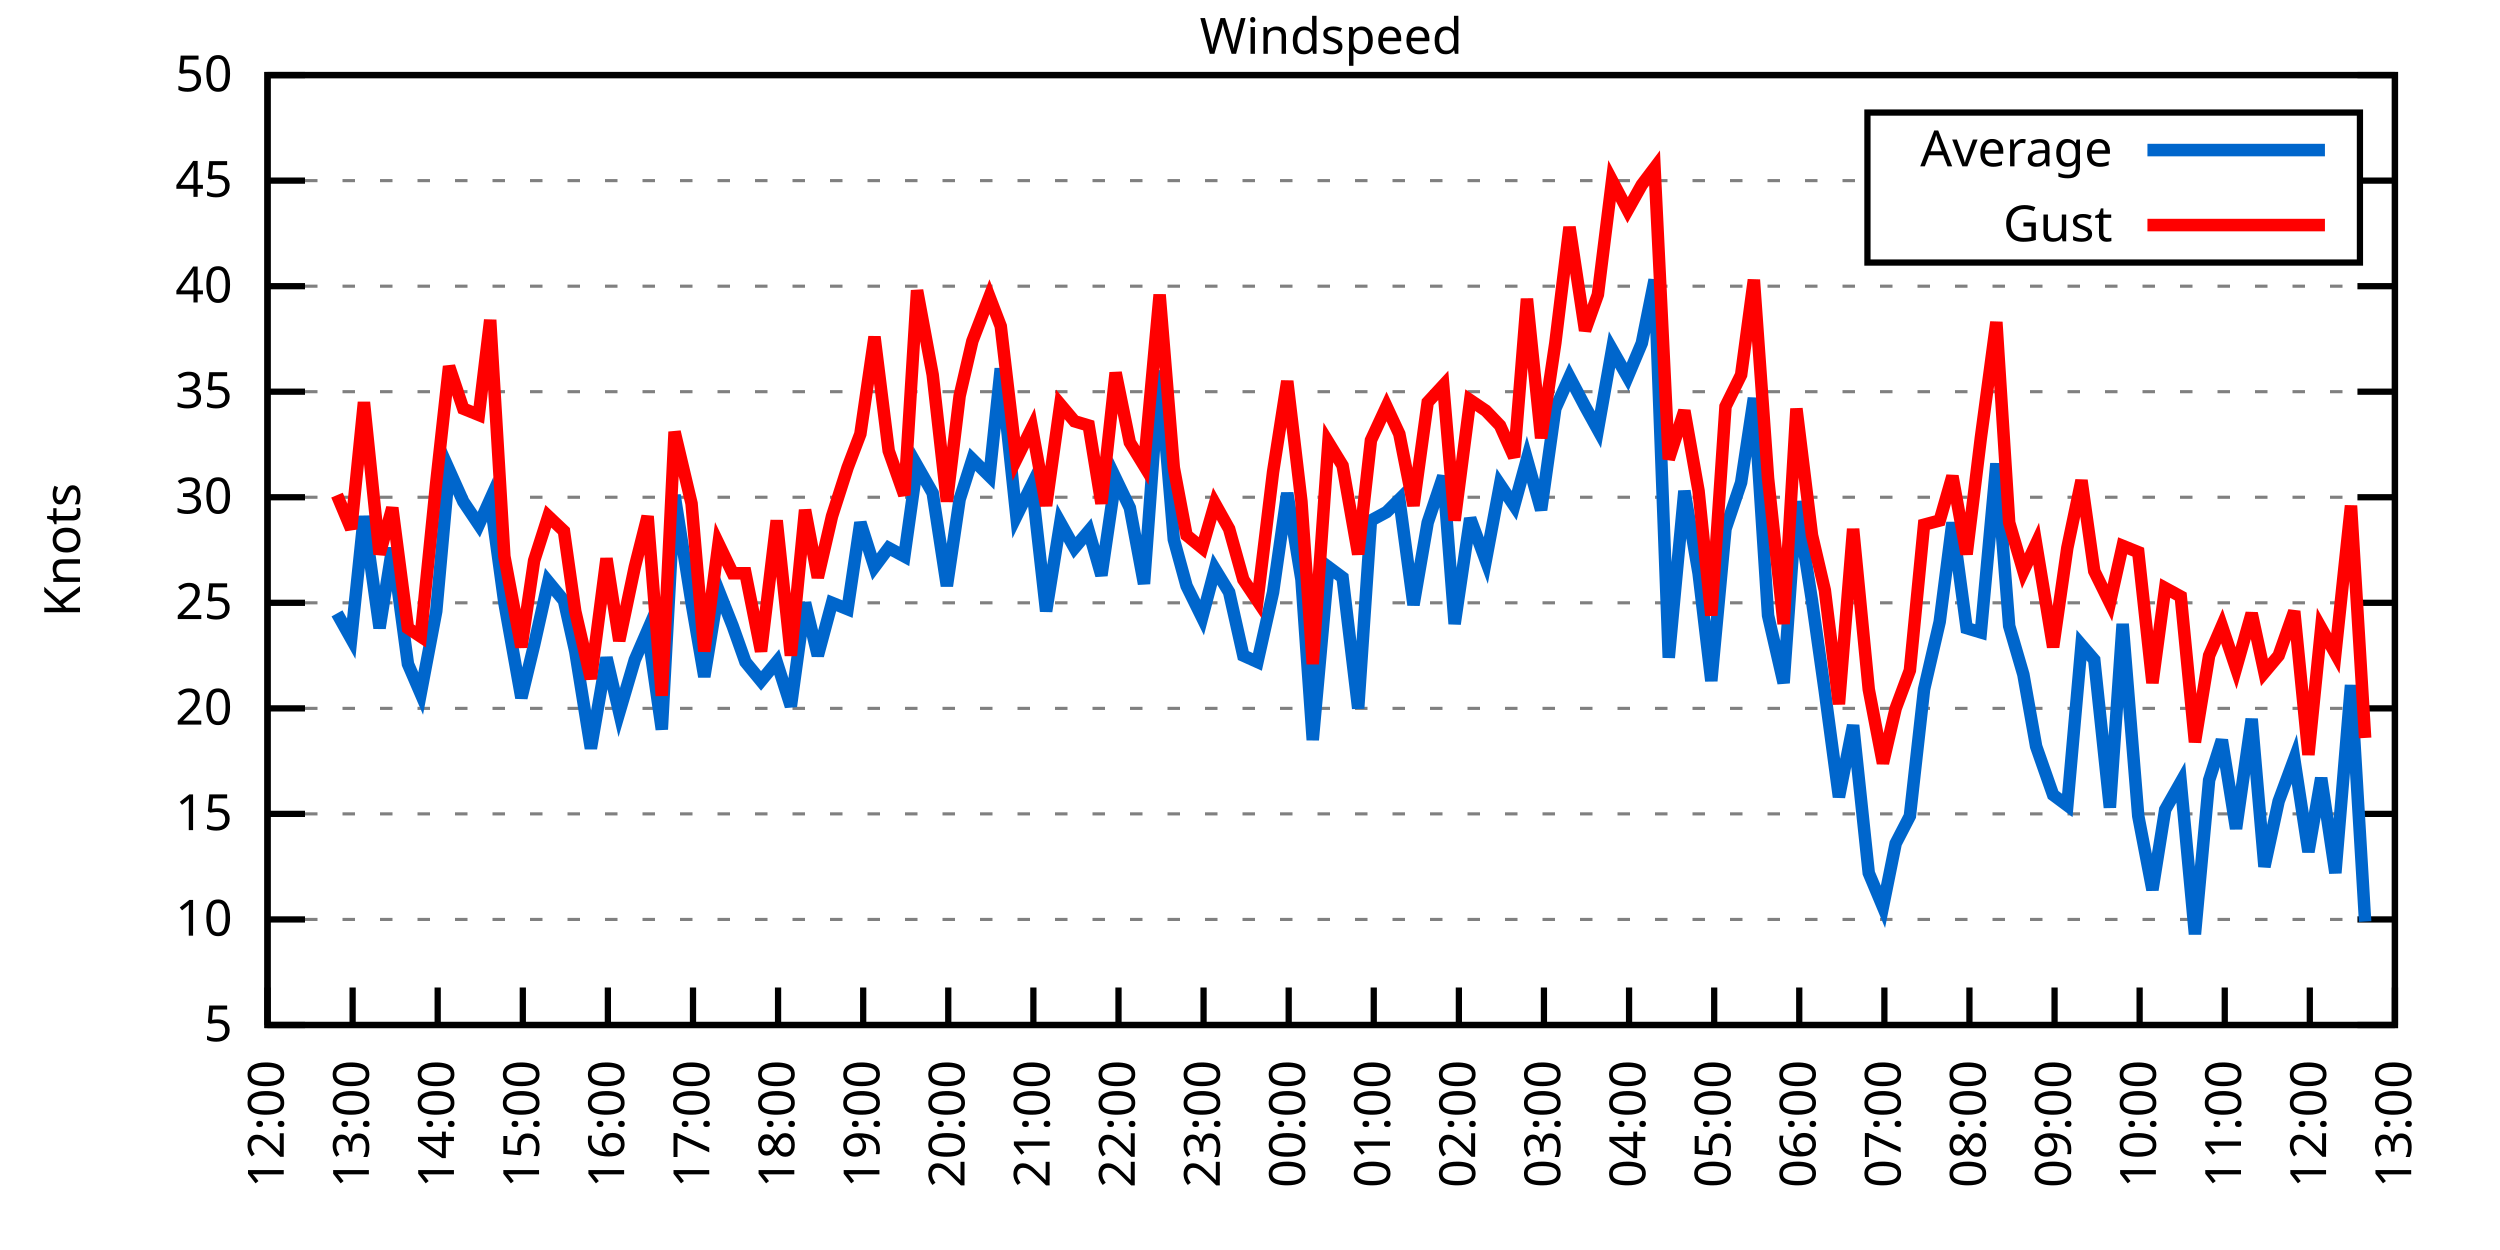
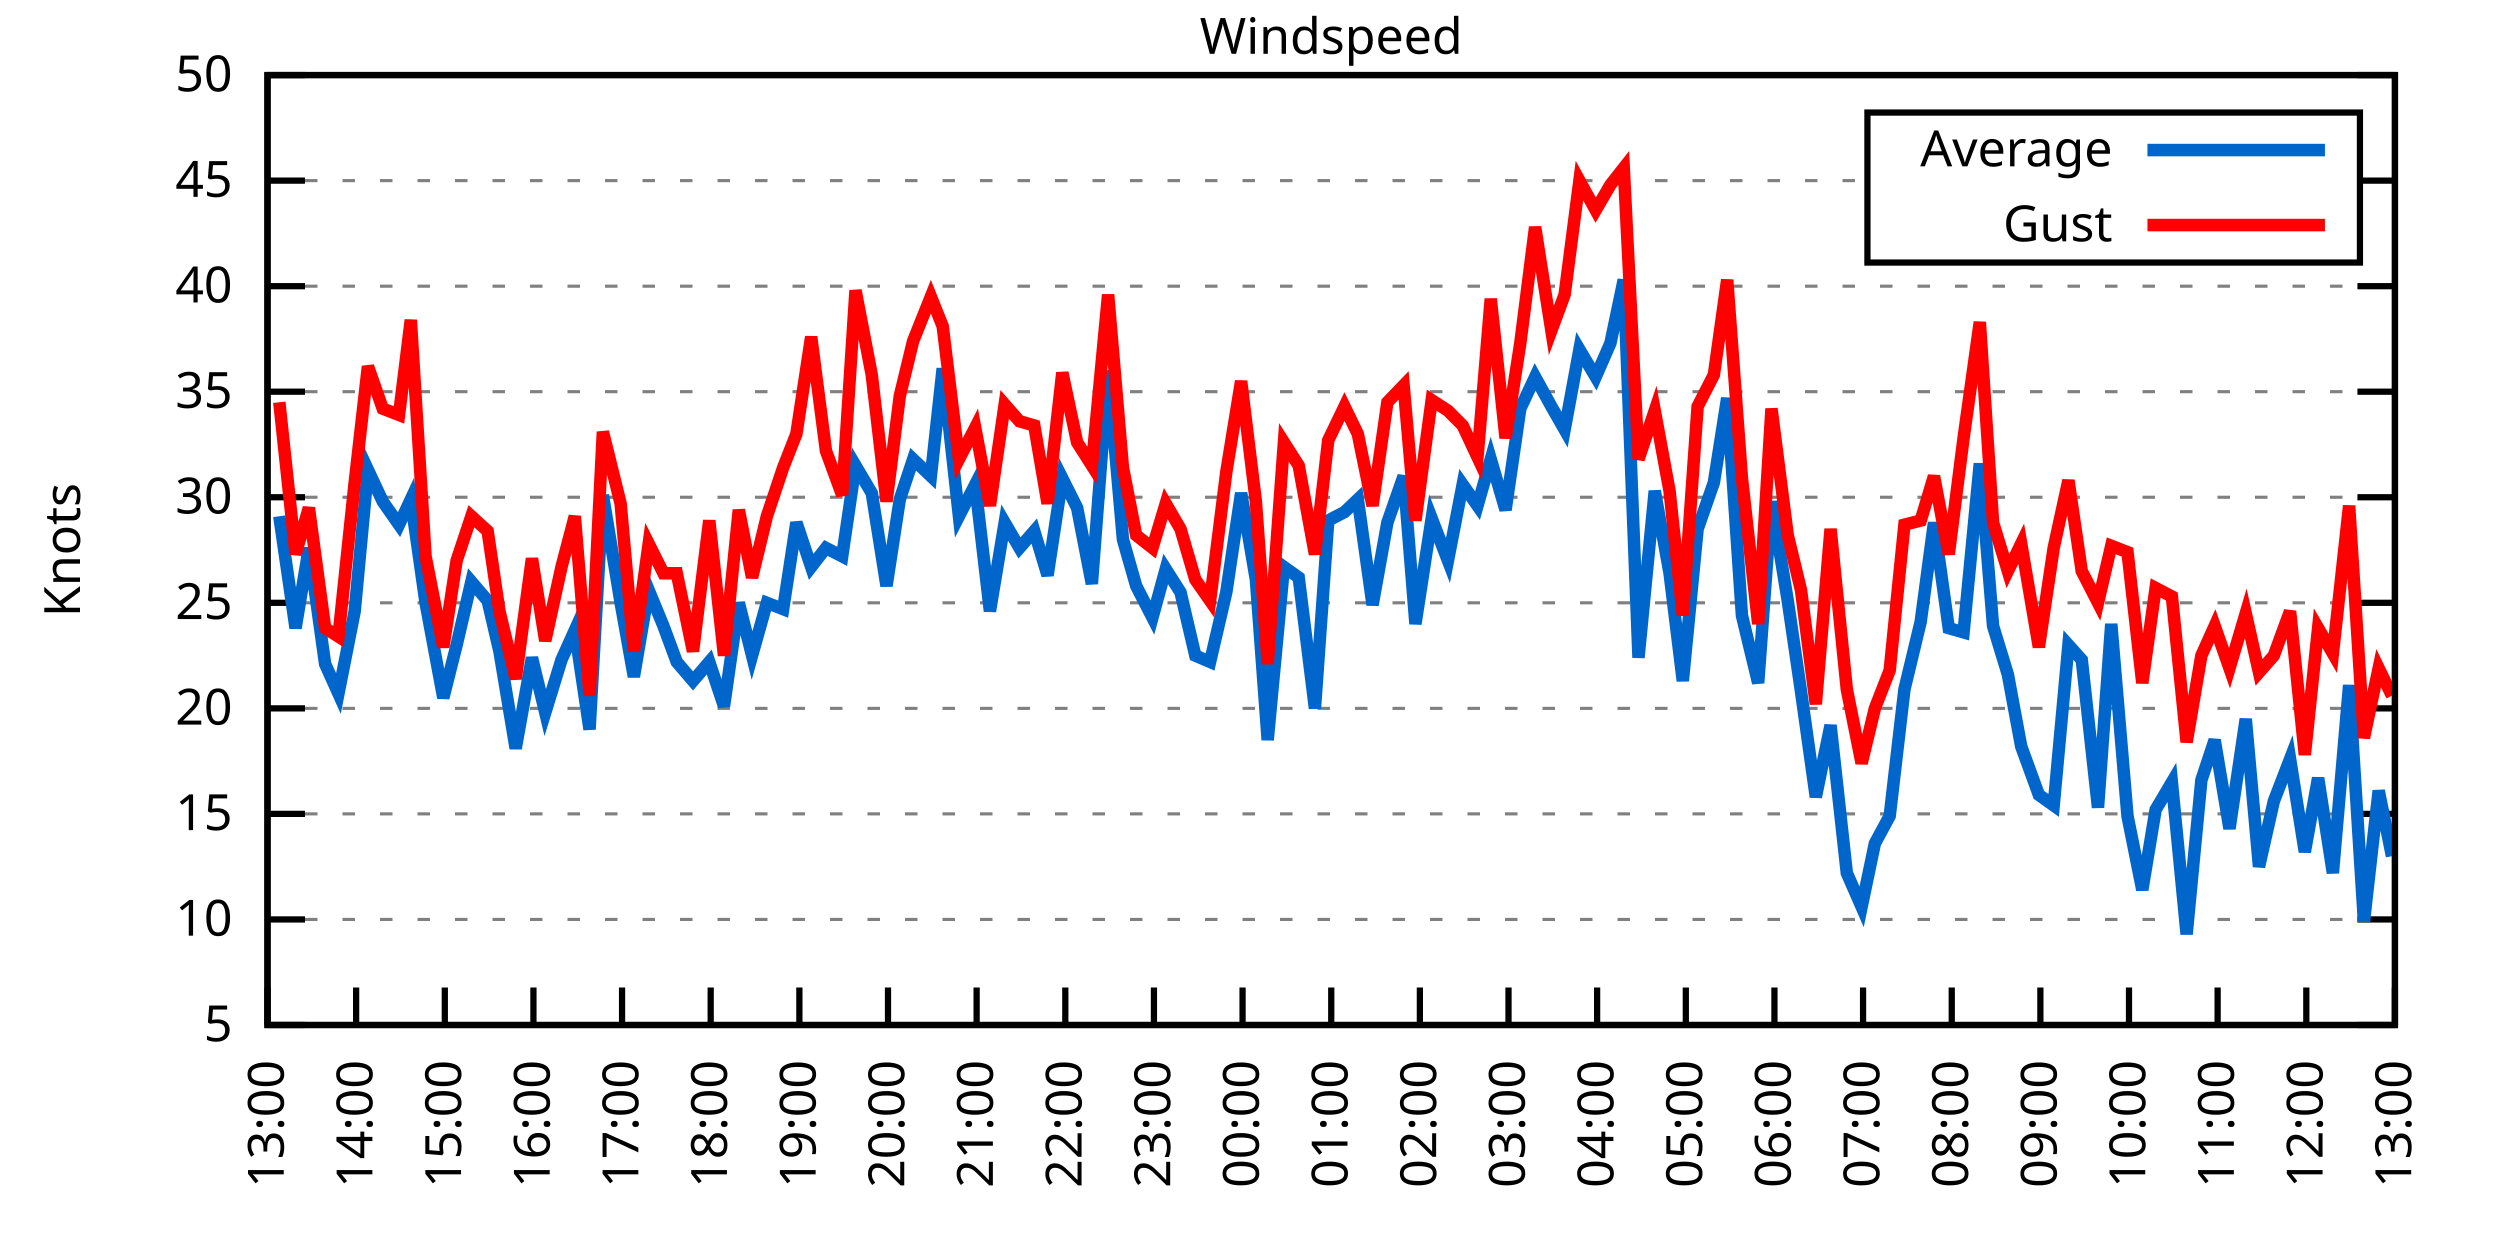
<svg xmlns="http://www.w3.org/2000/svg" xmlns:xlink="http://www.w3.org/1999/xlink" width="400" height="200" viewBox="0 0 400 200">
  <g id="gnuplot_canvas">
    <rect x="0" y="0" width="400" height="200" fill="none" />
    <defs>
      <circle id="gpDot" r="0.5" stroke-width="0.5" stroke="currentColor" />
      <path id="gpPt0" stroke-width="0.333" stroke="currentColor" d="M-1,0 h2 M0,-1 v2" />
      <path id="gpPt1" stroke-width="0.333" stroke="currentColor" d="M-1,-1 L1,1 M1,-1 L-1,1" />
      <path id="gpPt2" stroke-width="0.333" stroke="currentColor" d="M-1,0 L1,0 M0,-1 L0,1 M-1,-1 L1,1 M-1,1 L1,-1" />
      <rect id="gpPt3" stroke-width="0.333" stroke="currentColor" x="-1" y="-1" width="2" height="2" />
      <rect id="gpPt4" stroke-width="0.333" stroke="currentColor" fill="currentColor" x="-1" y="-1" width="2" height="2" />
      <circle id="gpPt5" stroke-width="0.333" stroke="currentColor" cx="0" cy="0" r="1" />
      <use xlink:href="#gpPt5" id="gpPt6" fill="currentColor" stroke="none" />
      <path id="gpPt7" stroke-width="0.333" stroke="currentColor" d="M0,-1.33 L-1.33,0.67 L1.33,0.67 z" />
      <use xlink:href="#gpPt7" id="gpPt8" fill="currentColor" stroke="none" />
      <use xlink:href="#gpPt7" id="gpPt9" stroke="currentColor" transform="rotate(180)" />
      <use xlink:href="#gpPt9" id="gpPt10" fill="currentColor" stroke="none" />
      <use xlink:href="#gpPt3" id="gpPt11" stroke="currentColor" transform="rotate(45)" />
      <use xlink:href="#gpPt11" id="gpPt12" fill="currentColor" stroke="none" />
      <path id="gpPt13" stroke-width="0.333" stroke="currentColor" d="M0,1.330 L1.265,0.411 L0.782,-1.067 L-0.782,-1.076 L-1.265,0.411 z" />
      <use xlink:href="#gpPt13" id="gpPt14" fill="currentColor" stroke="none" />
      <filter id="textbox" filterUnits="objectBoundingBox" x="0" y="0" height="1" width="1">
        <feFlood flood-color="white" flood-opacity="1" result="bgnd" />
        <feComposite in="SourceGraphic" in2="bgnd" operator="atop" />
      </filter>
      <filter id="greybox" filterUnits="objectBoundingBox" x="0" y="0" height="1" width="1">
        <feFlood flood-color="lightgrey" flood-opacity="1" result="grey" />
        <feComposite in="SourceGraphic" in2="grey" operator="atop" />
      </filter>
    </defs>
    <g fill="none" color="white" stroke="currentColor" stroke-width="1.00" stroke-linecap="butt" stroke-linejoin="miter">
</g>
    <g fill="none" color="black" stroke="currentColor" stroke-width="1.00" stroke-linecap="butt" stroke-linejoin="miter">
      <g stroke="none" shape-rendering="crispEdges">
        <polygon fill="rgb(255, 255, 255)" points="42.80,164.00 383.18,164.00 383.18,12.02 42.80,12.02 " />
      </g>
    </g>
    <g fill="none" color="black" stroke="currentColor" stroke-width="1.00" stroke-linecap="butt" stroke-linejoin="miter">
</g>
    <g fill="none" color="black" stroke="black" stroke-width="0.50" stroke-linecap="butt" stroke-linejoin="miter">
</g>
    <g fill="none" color="gray" stroke="currentColor" stroke-width="0.50" stroke-linecap="butt" stroke-linejoin="miter">
      <path stroke="gray" stroke-dasharray="2,4" class="gridline" d="M42.80,164.00 L383.19,164.00  " />
    </g>
    <g fill="none" color="gray" stroke="gray" stroke-width="1.00" stroke-linecap="butt" stroke-linejoin="miter">
</g>
    <g fill="none" color="black" stroke="currentColor" stroke-width="1.00" stroke-linecap="butt" stroke-linejoin="miter">
      <path stroke="black" d="M42.80,164.00 L48.80,164.00 M383.19,164.00 L377.19,164.00  " />
      <g transform="translate(37.20,166.60)" stroke="none" fill="black" font-family="Sans" font-size="8.00" text-anchor="end">
        <text>
          <tspan font-family="Sans"> 5</tspan>
        </text>
      </g>
    </g>
    <g fill="none" color="black" stroke="currentColor" stroke-width="1.00" stroke-linecap="butt" stroke-linejoin="miter">
</g>
    <g fill="none" color="black" stroke="black" stroke-width="0.50" stroke-linecap="butt" stroke-linejoin="miter">
</g>
    <g fill="none" color="gray" stroke="currentColor" stroke-width="0.50" stroke-linecap="butt" stroke-linejoin="miter">
      <path stroke="gray" stroke-dasharray="2,4" class="gridline" d="M42.80,147.11 L383.19,147.11  " />
    </g>
    <g fill="none" color="gray" stroke="gray" stroke-width="1.00" stroke-linecap="butt" stroke-linejoin="miter">
</g>
    <g fill="none" color="black" stroke="currentColor" stroke-width="1.00" stroke-linecap="butt" stroke-linejoin="miter">
      <path stroke="black" d="M42.80,147.11 L48.80,147.11 M383.19,147.11 L377.19,147.11  " />
      <g transform="translate(37.20,149.71)" stroke="none" fill="black" font-family="Sans" font-size="8.00" text-anchor="end">
        <text>
          <tspan font-family="Sans"> 10</tspan>
        </text>
      </g>
    </g>
    <g fill="none" color="black" stroke="currentColor" stroke-width="1.00" stroke-linecap="butt" stroke-linejoin="miter">
</g>
    <g fill="none" color="black" stroke="black" stroke-width="0.50" stroke-linecap="butt" stroke-linejoin="miter">
</g>
    <g fill="none" color="gray" stroke="currentColor" stroke-width="0.50" stroke-linecap="butt" stroke-linejoin="miter">
      <path stroke="gray" stroke-dasharray="2,4" class="gridline" d="M42.80,130.22 L383.19,130.22  " />
    </g>
    <g fill="none" color="gray" stroke="gray" stroke-width="1.00" stroke-linecap="butt" stroke-linejoin="miter">
</g>
    <g fill="none" color="black" stroke="currentColor" stroke-width="1.00" stroke-linecap="butt" stroke-linejoin="miter">
      <path stroke="black" d="M42.80,130.22 L48.80,130.22 M383.19,130.22 L377.19,130.22  " />
      <g transform="translate(37.20,132.82)" stroke="none" fill="black" font-family="Sans" font-size="8.00" text-anchor="end">
        <text>
          <tspan font-family="Sans"> 15</tspan>
        </text>
      </g>
    </g>
    <g fill="none" color="black" stroke="currentColor" stroke-width="1.00" stroke-linecap="butt" stroke-linejoin="miter">
</g>
    <g fill="none" color="black" stroke="black" stroke-width="0.50" stroke-linecap="butt" stroke-linejoin="miter">
</g>
    <g fill="none" color="gray" stroke="currentColor" stroke-width="0.50" stroke-linecap="butt" stroke-linejoin="miter">
      <path stroke="gray" stroke-dasharray="2,4" class="gridline" d="M42.80,113.34 L383.19,113.34  " />
    </g>
    <g fill="none" color="gray" stroke="gray" stroke-width="1.00" stroke-linecap="butt" stroke-linejoin="miter">
</g>
    <g fill="none" color="black" stroke="currentColor" stroke-width="1.00" stroke-linecap="butt" stroke-linejoin="miter">
      <path stroke="black" d="M42.80,113.34 L48.80,113.34 M383.19,113.34 L377.19,113.34  " />
      <g transform="translate(37.20,115.94)" stroke="none" fill="black" font-family="Sans" font-size="8.00" text-anchor="end">
        <text>
          <tspan font-family="Sans"> 20</tspan>
        </text>
      </g>
    </g>
    <g fill="none" color="black" stroke="currentColor" stroke-width="1.00" stroke-linecap="butt" stroke-linejoin="miter">
</g>
    <g fill="none" color="black" stroke="black" stroke-width="0.50" stroke-linecap="butt" stroke-linejoin="miter">
</g>
    <g fill="none" color="gray" stroke="currentColor" stroke-width="0.50" stroke-linecap="butt" stroke-linejoin="miter">
      <path stroke="gray" stroke-dasharray="2,4" class="gridline" d="M42.80,96.45 L383.19,96.45  " />
    </g>
    <g fill="none" color="gray" stroke="gray" stroke-width="1.00" stroke-linecap="butt" stroke-linejoin="miter">
</g>
    <g fill="none" color="black" stroke="currentColor" stroke-width="1.00" stroke-linecap="butt" stroke-linejoin="miter">
      <path stroke="black" d="M42.80,96.45 L48.80,96.45 M383.19,96.45 L377.19,96.45  " />
      <g transform="translate(37.20,99.05)" stroke="none" fill="black" font-family="Sans" font-size="8.00" text-anchor="end">
        <text>
          <tspan font-family="Sans"> 25</tspan>
        </text>
      </g>
    </g>
    <g fill="none" color="black" stroke="currentColor" stroke-width="1.00" stroke-linecap="butt" stroke-linejoin="miter">
</g>
    <g fill="none" color="black" stroke="black" stroke-width="0.50" stroke-linecap="butt" stroke-linejoin="miter">
</g>
    <g fill="none" color="gray" stroke="currentColor" stroke-width="0.50" stroke-linecap="butt" stroke-linejoin="miter">
      <path stroke="gray" stroke-dasharray="2,4" class="gridline" d="M42.80,79.56 L383.19,79.56  " />
    </g>
    <g fill="none" color="gray" stroke="gray" stroke-width="1.00" stroke-linecap="butt" stroke-linejoin="miter">
</g>
    <g fill="none" color="black" stroke="currentColor" stroke-width="1.00" stroke-linecap="butt" stroke-linejoin="miter">
      <path stroke="black" d="M42.80,79.56 L48.80,79.56 M383.19,79.56 L377.19,79.56  " />
      <g transform="translate(37.20,82.16)" stroke="none" fill="black" font-family="Sans" font-size="8.00" text-anchor="end">
        <text>
          <tspan font-family="Sans"> 30</tspan>
        </text>
      </g>
    </g>
    <g fill="none" color="black" stroke="currentColor" stroke-width="1.00" stroke-linecap="butt" stroke-linejoin="miter">
</g>
    <g fill="none" color="black" stroke="black" stroke-width="0.50" stroke-linecap="butt" stroke-linejoin="miter">
</g>
    <g fill="none" color="gray" stroke="currentColor" stroke-width="0.50" stroke-linecap="butt" stroke-linejoin="miter">
      <path stroke="gray" stroke-dasharray="2,4" class="gridline" d="M42.80,62.67 L383.19,62.67  " />
    </g>
    <g fill="none" color="gray" stroke="gray" stroke-width="1.00" stroke-linecap="butt" stroke-linejoin="miter">
</g>
    <g fill="none" color="black" stroke="currentColor" stroke-width="1.00" stroke-linecap="butt" stroke-linejoin="miter">
      <path stroke="black" d="M42.80,62.67 L48.80,62.67 M383.19,62.67 L377.19,62.67  " />
      <g transform="translate(37.20,65.27)" stroke="none" fill="black" font-family="Sans" font-size="8.00" text-anchor="end">
        <text>
          <tspan font-family="Sans"> 35</tspan>
        </text>
      </g>
    </g>
    <g fill="none" color="black" stroke="currentColor" stroke-width="1.00" stroke-linecap="butt" stroke-linejoin="miter">
</g>
    <g fill="none" color="black" stroke="black" stroke-width="0.50" stroke-linecap="butt" stroke-linejoin="miter">
</g>
    <g fill="none" color="gray" stroke="currentColor" stroke-width="0.50" stroke-linecap="butt" stroke-linejoin="miter">
      <path stroke="gray" stroke-dasharray="2,4" class="gridline" d="M42.80,45.79 L383.19,45.79  " />
    </g>
    <g fill="none" color="gray" stroke="gray" stroke-width="1.00" stroke-linecap="butt" stroke-linejoin="miter">
</g>
    <g fill="none" color="black" stroke="currentColor" stroke-width="1.00" stroke-linecap="butt" stroke-linejoin="miter">
      <path stroke="black" d="M42.80,45.79 L48.80,45.79 M383.19,45.79 L377.19,45.79  " />
      <g transform="translate(37.20,48.39)" stroke="none" fill="black" font-family="Sans" font-size="8.00" text-anchor="end">
        <text>
          <tspan font-family="Sans"> 40</tspan>
        </text>
      </g>
    </g>
    <g fill="none" color="black" stroke="currentColor" stroke-width="1.00" stroke-linecap="butt" stroke-linejoin="miter">
</g>
    <g fill="none" color="black" stroke="black" stroke-width="0.50" stroke-linecap="butt" stroke-linejoin="miter">
</g>
    <g fill="none" color="gray" stroke="currentColor" stroke-width="0.50" stroke-linecap="butt" stroke-linejoin="miter">
      <path stroke="gray" stroke-dasharray="2,4" class="gridline" d="M42.80,28.90 L298.79,28.90 M377.59,28.90 L383.19,28.90  " />
    </g>
    <g fill="none" color="gray" stroke="gray" stroke-width="1.00" stroke-linecap="butt" stroke-linejoin="miter">
</g>
    <g fill="none" color="black" stroke="currentColor" stroke-width="1.00" stroke-linecap="butt" stroke-linejoin="miter">
      <path stroke="black" d="M42.80,28.90 L48.80,28.90 M383.19,28.90 L377.19,28.90  " />
      <g transform="translate(37.20,31.50)" stroke="none" fill="black" font-family="Sans" font-size="8.00" text-anchor="end">
        <text>
          <tspan font-family="Sans"> 45</tspan>
        </text>
      </g>
    </g>
    <g fill="none" color="black" stroke="currentColor" stroke-width="1.00" stroke-linecap="butt" stroke-linejoin="miter">
</g>
    <g fill="none" color="black" stroke="black" stroke-width="0.50" stroke-linecap="butt" stroke-linejoin="miter">
</g>
    <g fill="none" color="gray" stroke="currentColor" stroke-width="0.50" stroke-linecap="butt" stroke-linejoin="miter">
      <path stroke="gray" stroke-dasharray="2,4" class="gridline" d="M42.80,12.01 L383.19,12.01  " />
    </g>
    <g fill="none" color="gray" stroke="gray" stroke-width="1.00" stroke-linecap="butt" stroke-linejoin="miter">
</g>
    <g fill="none" color="black" stroke="currentColor" stroke-width="1.00" stroke-linecap="butt" stroke-linejoin="miter">
      <path stroke="black" d="M42.80,12.01 L48.80,12.01 M383.19,12.01 L377.19,12.01  " />
      <g transform="translate(37.20,14.61)" stroke="none" fill="black" font-family="Sans" font-size="8.00" text-anchor="end">
        <text>
          <tspan font-family="Sans"> 50</tspan>
        </text>
      </g>
    </g>
    <g fill="none" color="black" stroke="currentColor" stroke-width="1.00" stroke-linecap="butt" stroke-linejoin="miter">
      <path stroke="black" d="M42.80,164.00 L42.80,158.00  " />
      <g transform="translate(45.40,169.60) rotate(270.00)" stroke="none" fill="black" font-family="Sans" font-size="8.00" text-anchor="end">
        <text>
-           <tspan font-family="Sans">12:00</tspan>
-         </text>
-       </g>
-     </g>
-     <g fill="none" color="black" stroke="currentColor" stroke-width="1.00" stroke-linecap="butt" stroke-linejoin="miter">
-       <path stroke="black" d="M56.42,164.00 L56.42,158.00  " />
-       <g transform="translate(59.02,169.60) rotate(270.00)" stroke="none" fill="black" font-family="Sans" font-size="8.00" text-anchor="end">
-         <text>
          <tspan font-family="Sans">13:00</tspan>
        </text>
      </g>
    </g>
    <g fill="none" color="black" stroke="currentColor" stroke-width="1.00" stroke-linecap="butt" stroke-linejoin="miter">
-       <path stroke="black" d="M70.03,164.00 L70.03,158.00  " />
-       <g transform="translate(72.63,169.60) rotate(270.00)" stroke="none" fill="black" font-family="Sans" font-size="8.00" text-anchor="end">
+       <path stroke="black" d="M56.98,164.00 L56.98,158.00  " />
+       <g transform="translate(59.58,169.60) rotate(270.00)" stroke="none" fill="black" font-family="Sans" font-size="8.00" text-anchor="end">
        <text>
          <tspan font-family="Sans">14:00</tspan>
        </text>
      </g>
    </g>
    <g fill="none" color="black" stroke="currentColor" stroke-width="1.00" stroke-linecap="butt" stroke-linejoin="miter">
-       <path stroke="black" d="M83.65,164.00 L83.65,158.00  " />
-       <g transform="translate(86.25,169.60) rotate(270.00)" stroke="none" fill="black" font-family="Sans" font-size="8.00" text-anchor="end">
+       <path stroke="black" d="M71.17,164.00 L71.17,158.00  " />
+       <g transform="translate(73.77,169.60) rotate(270.00)" stroke="none" fill="black" font-family="Sans" font-size="8.00" text-anchor="end">
        <text>
          <tspan font-family="Sans">15:00</tspan>
        </text>
      </g>
    </g>
    <g fill="none" color="black" stroke="currentColor" stroke-width="1.00" stroke-linecap="butt" stroke-linejoin="miter">
-       <path stroke="black" d="M97.26,164.00 L97.26,158.00  " />
-       <g transform="translate(99.86,169.60) rotate(270.00)" stroke="none" fill="black" font-family="Sans" font-size="8.00" text-anchor="end">
+       <path stroke="black" d="M85.35,164.00 L85.35,158.00  " />
+       <g transform="translate(87.95,169.60) rotate(270.00)" stroke="none" fill="black" font-family="Sans" font-size="8.00" text-anchor="end">
        <text>
          <tspan font-family="Sans">16:00</tspan>
        </text>
      </g>
    </g>
    <g fill="none" color="black" stroke="currentColor" stroke-width="1.00" stroke-linecap="butt" stroke-linejoin="miter">
-       <path stroke="black" d="M110.88,164.00 L110.88,158.00  " />
-       <g transform="translate(113.48,169.60) rotate(270.00)" stroke="none" fill="black" font-family="Sans" font-size="8.00" text-anchor="end">
+       <path stroke="black" d="M99.53,164.00 L99.53,158.00  " />
+       <g transform="translate(102.13,169.60) rotate(270.00)" stroke="none" fill="black" font-family="Sans" font-size="8.00" text-anchor="end">
        <text>
          <tspan font-family="Sans">17:00</tspan>
        </text>
      </g>
    </g>
    <g fill="none" color="black" stroke="currentColor" stroke-width="1.00" stroke-linecap="butt" stroke-linejoin="miter">
-       <path stroke="black" d="M124.49,164.00 L124.49,158.00  " />
-       <g transform="translate(127.09,169.60) rotate(270.00)" stroke="none" fill="black" font-family="Sans" font-size="8.00" text-anchor="end">
+       <path stroke="black" d="M113.71,164.00 L113.71,158.00  " />
+       <g transform="translate(116.31,169.60) rotate(270.00)" stroke="none" fill="black" font-family="Sans" font-size="8.00" text-anchor="end">
        <text>
          <tspan font-family="Sans">18:00</tspan>
        </text>
      </g>
    </g>
    <g fill="none" color="black" stroke="currentColor" stroke-width="1.00" stroke-linecap="butt" stroke-linejoin="miter">
-       <path stroke="black" d="M138.11,164.00 L138.11,158.00  " />
-       <g transform="translate(140.71,169.60) rotate(270.00)" stroke="none" fill="black" font-family="Sans" font-size="8.00" text-anchor="end">
+       <path stroke="black" d="M127.90,164.00 L127.90,158.00  " />
+       <g transform="translate(130.50,169.60) rotate(270.00)" stroke="none" fill="black" font-family="Sans" font-size="8.00" text-anchor="end">
        <text>
          <tspan font-family="Sans">19:00</tspan>
        </text>
      </g>
    </g>
    <g fill="none" color="black" stroke="currentColor" stroke-width="1.00" stroke-linecap="butt" stroke-linejoin="miter">
-       <path stroke="black" d="M151.72,164.00 L151.72,158.00  " />
-       <g transform="translate(154.32,169.60) rotate(270.00)" stroke="none" fill="black" font-family="Sans" font-size="8.00" text-anchor="end">
+       <path stroke="black" d="M142.08,164.00 L142.08,158.00  " />
+       <g transform="translate(144.68,169.60) rotate(270.00)" stroke="none" fill="black" font-family="Sans" font-size="8.00" text-anchor="end">
        <text>
          <tspan font-family="Sans">20:00</tspan>
        </text>
      </g>
    </g>
    <g fill="none" color="black" stroke="currentColor" stroke-width="1.00" stroke-linecap="butt" stroke-linejoin="miter">
-       <path stroke="black" d="M165.34,164.00 L165.34,158.00  " />
-       <g transform="translate(167.94,169.60) rotate(270.00)" stroke="none" fill="black" font-family="Sans" font-size="8.00" text-anchor="end">
+       <path stroke="black" d="M156.26,164.00 L156.26,158.00  " />
+       <g transform="translate(158.86,169.60) rotate(270.00)" stroke="none" fill="black" font-family="Sans" font-size="8.00" text-anchor="end">
        <text>
          <tspan font-family="Sans">21:00</tspan>
        </text>
      </g>
    </g>
    <g fill="none" color="black" stroke="currentColor" stroke-width="1.00" stroke-linecap="butt" stroke-linejoin="miter">
-       <path stroke="black" d="M178.96,164.00 L178.96,158.00  " />
-       <g transform="translate(181.56,169.60) rotate(270.00)" stroke="none" fill="black" font-family="Sans" font-size="8.00" text-anchor="end">
+       <path stroke="black" d="M170.45,164.00 L170.45,158.00  " />
+       <g transform="translate(173.05,169.60) rotate(270.00)" stroke="none" fill="black" font-family="Sans" font-size="8.00" text-anchor="end">
        <text>
          <tspan font-family="Sans">22:00</tspan>
        </text>
      </g>
    </g>
    <g fill="none" color="black" stroke="currentColor" stroke-width="1.00" stroke-linecap="butt" stroke-linejoin="miter">
-       <path stroke="black" d="M192.57,164.00 L192.57,158.00  " />
-       <g transform="translate(195.17,169.60) rotate(270.00)" stroke="none" fill="black" font-family="Sans" font-size="8.00" text-anchor="end">
+       <path stroke="black" d="M184.63,164.00 L184.63,158.00  " />
+       <g transform="translate(187.23,169.60) rotate(270.00)" stroke="none" fill="black" font-family="Sans" font-size="8.00" text-anchor="end">
        <text>
          <tspan font-family="Sans">23:00</tspan>
        </text>
      </g>
    </g>
    <g fill="none" color="black" stroke="currentColor" stroke-width="1.00" stroke-linecap="butt" stroke-linejoin="miter">
-       <path stroke="black" d="M206.19,164.00 L206.19,158.00  " />
-       <g transform="translate(208.79,169.60) rotate(270.00)" stroke="none" fill="black" font-family="Sans" font-size="8.00" text-anchor="end">
+       <path stroke="black" d="M198.81,164.00 L198.81,158.00  " />
+       <g transform="translate(201.41,169.60) rotate(270.00)" stroke="none" fill="black" font-family="Sans" font-size="8.00" text-anchor="end">
        <text>
          <tspan font-family="Sans">00:00</tspan>
        </text>
      </g>
    </g>
    <g fill="none" color="black" stroke="currentColor" stroke-width="1.00" stroke-linecap="butt" stroke-linejoin="miter">
-       <path stroke="black" d="M219.80,164.00 L219.80,158.00  " />
-       <g transform="translate(222.40,169.60) rotate(270.00)" stroke="none" fill="black" font-family="Sans" font-size="8.00" text-anchor="end">
+       <path stroke="black" d="M213.00,164.00 L213.00,158.00  " />
+       <g transform="translate(215.60,169.60) rotate(270.00)" stroke="none" fill="black" font-family="Sans" font-size="8.00" text-anchor="end">
        <text>
          <tspan font-family="Sans">01:00</tspan>
        </text>
      </g>
    </g>
    <g fill="none" color="black" stroke="currentColor" stroke-width="1.00" stroke-linecap="butt" stroke-linejoin="miter">
-       <path stroke="black" d="M233.42,164.00 L233.42,158.00  " />
-       <g transform="translate(236.02,169.60) rotate(270.00)" stroke="none" fill="black" font-family="Sans" font-size="8.00" text-anchor="end">
+       <path stroke="black" d="M227.18,164.00 L227.18,158.00  " />
+       <g transform="translate(229.78,169.60) rotate(270.00)" stroke="none" fill="black" font-family="Sans" font-size="8.00" text-anchor="end">
        <text>
          <tspan font-family="Sans">02:00</tspan>
        </text>
      </g>
    </g>
    <g fill="none" color="black" stroke="currentColor" stroke-width="1.00" stroke-linecap="butt" stroke-linejoin="miter">
-       <path stroke="black" d="M247.03,164.00 L247.03,158.00  " />
-       <g transform="translate(249.63,169.60) rotate(270.00)" stroke="none" fill="black" font-family="Sans" font-size="8.00" text-anchor="end">
+       <path stroke="black" d="M241.36,164.00 L241.36,158.00  " />
+       <g transform="translate(243.96,169.60) rotate(270.00)" stroke="none" fill="black" font-family="Sans" font-size="8.00" text-anchor="end">
        <text>
          <tspan font-family="Sans">03:00</tspan>
        </text>
      </g>
    </g>
    <g fill="none" color="black" stroke="currentColor" stroke-width="1.00" stroke-linecap="butt" stroke-linejoin="miter">
-       <path stroke="black" d="M260.65,164.00 L260.65,158.00  " />
-       <g transform="translate(263.25,169.60) rotate(270.00)" stroke="none" fill="black" font-family="Sans" font-size="8.00" text-anchor="end">
+       <path stroke="black" d="M255.54,164.00 L255.54,158.00  " />
+       <g transform="translate(258.14,169.60) rotate(270.00)" stroke="none" fill="black" font-family="Sans" font-size="8.00" text-anchor="end">
        <text>
          <tspan font-family="Sans">04:00</tspan>
        </text>
      </g>
    </g>
    <g fill="none" color="black" stroke="currentColor" stroke-width="1.00" stroke-linecap="butt" stroke-linejoin="miter">
-       <path stroke="black" d="M274.27,164.00 L274.27,158.00  " />
-       <g transform="translate(276.87,169.60) rotate(270.00)" stroke="none" fill="black" font-family="Sans" font-size="8.00" text-anchor="end">
+       <path stroke="black" d="M269.73,164.00 L269.73,158.00  " />
+       <g transform="translate(272.33,169.60) rotate(270.00)" stroke="none" fill="black" font-family="Sans" font-size="8.00" text-anchor="end">
        <text>
          <tspan font-family="Sans">05:00</tspan>
        </text>
      </g>
    </g>
    <g fill="none" color="black" stroke="currentColor" stroke-width="1.00" stroke-linecap="butt" stroke-linejoin="miter">
-       <path stroke="black" d="M287.88,164.00 L287.88,158.00  " />
-       <g transform="translate(290.48,169.60) rotate(270.00)" stroke="none" fill="black" font-family="Sans" font-size="8.00" text-anchor="end">
+       <path stroke="black" d="M283.91,164.00 L283.91,158.00  " />
+       <g transform="translate(286.51,169.60) rotate(270.00)" stroke="none" fill="black" font-family="Sans" font-size="8.00" text-anchor="end">
        <text>
          <tspan font-family="Sans">06:00</tspan>
        </text>
      </g>
    </g>
    <g fill="none" color="black" stroke="currentColor" stroke-width="1.00" stroke-linecap="butt" stroke-linejoin="miter">
-       <path stroke="black" d="M301.50,164.00 L301.50,158.00  " />
-       <g transform="translate(304.10,169.60) rotate(270.00)" stroke="none" fill="black" font-family="Sans" font-size="8.00" text-anchor="end">
+       <path stroke="black" d="M298.09,164.00 L298.09,158.00  " />
+       <g transform="translate(300.69,169.60) rotate(270.00)" stroke="none" fill="black" font-family="Sans" font-size="8.00" text-anchor="end">
        <text>
          <tspan font-family="Sans">07:00</tspan>
        </text>
      </g>
    </g>
    <g fill="none" color="black" stroke="currentColor" stroke-width="1.00" stroke-linecap="butt" stroke-linejoin="miter">
-       <path stroke="black" d="M315.11,164.00 L315.11,158.00  " />
-       <g transform="translate(317.71,169.60) rotate(270.00)" stroke="none" fill="black" font-family="Sans" font-size="8.00" text-anchor="end">
+       <path stroke="black" d="M312.28,164.00 L312.28,158.00  " />
+       <g transform="translate(314.88,169.60) rotate(270.00)" stroke="none" fill="black" font-family="Sans" font-size="8.00" text-anchor="end">
        <text>
          <tspan font-family="Sans">08:00</tspan>
        </text>
      </g>
    </g>
    <g fill="none" color="black" stroke="currentColor" stroke-width="1.00" stroke-linecap="butt" stroke-linejoin="miter">
-       <path stroke="black" d="M328.73,164.00 L328.73,158.00  " />
-       <g transform="translate(331.33,169.60) rotate(270.00)" stroke="none" fill="black" font-family="Sans" font-size="8.00" text-anchor="end">
+       <path stroke="black" d="M326.46,164.00 L326.46,158.00  " />
+       <g transform="translate(329.06,169.60) rotate(270.00)" stroke="none" fill="black" font-family="Sans" font-size="8.00" text-anchor="end">
        <text>
          <tspan font-family="Sans">09:00</tspan>
        </text>
      </g>
    </g>
    <g fill="none" color="black" stroke="currentColor" stroke-width="1.00" stroke-linecap="butt" stroke-linejoin="miter">
-       <path stroke="black" d="M342.34,164.00 L342.34,158.00  " />
-       <g transform="translate(344.94,169.60) rotate(270.00)" stroke="none" fill="black" font-family="Sans" font-size="8.00" text-anchor="end">
+       <path stroke="black" d="M340.64,164.00 L340.64,158.00  " />
+       <g transform="translate(343.24,169.60) rotate(270.00)" stroke="none" fill="black" font-family="Sans" font-size="8.00" text-anchor="end">
        <text>
          <tspan font-family="Sans">10:00</tspan>
        </text>
      </g>
    </g>
    <g fill="none" color="black" stroke="currentColor" stroke-width="1.00" stroke-linecap="butt" stroke-linejoin="miter">
-       <path stroke="black" d="M355.96,164.00 L355.96,158.00  " />
-       <g transform="translate(358.56,169.60) rotate(270.00)" stroke="none" fill="black" font-family="Sans" font-size="8.00" text-anchor="end">
+       <path stroke="black" d="M354.82,164.00 L354.82,158.00  " />
+       <g transform="translate(357.42,169.60) rotate(270.00)" stroke="none" fill="black" font-family="Sans" font-size="8.00" text-anchor="end">
        <text>
          <tspan font-family="Sans">11:00</tspan>
        </text>
      </g>
    </g>
    <g fill="none" color="black" stroke="currentColor" stroke-width="1.00" stroke-linecap="butt" stroke-linejoin="miter">
-       <path stroke="black" d="M369.57,164.00 L369.57,158.00  " />
-       <g transform="translate(372.17,169.60) rotate(270.00)" stroke="none" fill="black" font-family="Sans" font-size="8.00" text-anchor="end">
+       <path stroke="black" d="M369.01,164.00 L369.01,158.00  " />
+       <g transform="translate(371.61,169.60) rotate(270.00)" stroke="none" fill="black" font-family="Sans" font-size="8.00" text-anchor="end">
        <text>
          <tspan font-family="Sans">12:00</tspan>
        </text>
      </g>
    </g>
    <g fill="none" color="black" stroke="currentColor" stroke-width="1.00" stroke-linecap="butt" stroke-linejoin="miter">
      <path stroke="black" d="M383.19,164.00 L383.19,158.00  " />
      <g transform="translate(385.79,169.60) rotate(270.00)" stroke="none" fill="black" font-family="Sans" font-size="8.00" text-anchor="end">
        <text>
          <tspan font-family="Sans">13:00</tspan>
        </text>
      </g>
    </g>
    <g fill="none" color="black" stroke="currentColor" stroke-width="1.00" stroke-linecap="butt" stroke-linejoin="miter">
</g>
    <g fill="none" color="black" stroke="currentColor" stroke-width="1.00" stroke-linecap="butt" stroke-linejoin="miter">
      <path stroke="black" d="M42.80,12.01 L42.80,164.00 L383.19,164.00 L383.19,12.01 L42.80,12.01 Z  " />
    </g>
    <g fill="none" color="black" stroke="currentColor" stroke-width="1.00" stroke-linecap="butt" stroke-linejoin="miter">
</g>
    <g fill="none" color="black" stroke="currentColor" stroke-width="1.00" stroke-linecap="butt" stroke-linejoin="miter">
      <path stroke="black" d="M298.79,42.01 L298.79,18.01 L377.59,18.01 L377.59,42.01 L298.79,42.01 Z  " />
    </g>
    <g id="Windspeed_plot_1">
      <g fill="none" color="white" stroke="black" stroke-width="2.00" stroke-linecap="butt" stroke-linejoin="miter">
</g>
      <g fill="none" color="black" stroke="currentColor" stroke-width="2.00" stroke-linecap="butt" stroke-linejoin="miter">
        <g transform="translate(337.99,26.61)" stroke="none" fill="black" font-family="Sans" font-size="8.00" text-anchor="end">
          <text>
            <tspan font-family="Sans">Average</tspan>
          </text>
        </g>
      </g>
      <g fill="none" color="black" stroke="currentColor" stroke-width="2.00" stroke-linecap="butt" stroke-linejoin="miter">
-         <path stroke="rgb(  0, 102, 204)" d="M343.59,24.01 L371.99,24.01 M53.92,98.14 L56.19,102.19 L58.23,82.60 L60.73,100.50 L62.77,87.67 L65.27,106.24   L67.31,110.97 L69.80,97.80 L71.85,75.17 L74.12,80.24 L76.61,83.95 L78.43,79.90 L80.70,96.45 L83.42,111.65   L85.46,103.20 L87.73,93.07 L90.23,96.11 L92.04,104.22 L94.54,119.75 L97.04,105.23 L99.08,114.01 L101.57,105.57   L103.62,100.84 L105.89,116.71 L107.93,79.22 L110.65,96.45 L112.69,108.27 L114.96,94.42 L117.23,100.16 L119.27,105.91   L121.77,108.95 L124.27,105.91 L126.54,113.00 L128.81,96.45 L130.85,104.89 L133.12,96.45 L135.61,97.46 L137.66,83.61   L139.92,90.71 L142.19,87.67 L144.69,89.02 L146.73,74.49 L149.23,78.89 L151.50,93.75 L153.54,79.90 L155.58,73.48   L158.31,76.18 L160.12,58.96 L162.62,82.60 L165.11,77.53 L167.38,97.80 L169.65,83.61 L171.92,87.67 L174.19,84.97   L176.23,92.06 L178.50,76.52 L180.77,81.25 L183.04,93.41 L185.54,59.30 L187.81,86.32 L189.85,93.75 L192.34,98.81   L194.39,91.04 L196.66,94.76 L198.93,104.89 L201.19,105.91 L203.69,94.76 L205.96,78.89 L208.23,92.73 L210.04,118.40   L212.54,90.71 L214.81,92.40 L217.31,113.34 L219.35,83.28 L221.85,81.93 L223.89,79.90 L226.16,96.79 L228.43,83.61   L230.92,76.18 L232.74,99.83 L235.23,82.94 L237.73,89.69 L240.00,77.53 L242.27,80.91 L244.31,73.48 L246.58,81.59   L248.85,65.38 L251.12,60.31 L253.61,65.04 L255.66,68.75 L257.93,55.92 L260.42,60.31 L262.69,54.90 L264.73,44.77   L267.00,105.23 L269.50,78.55 L271.77,91.72 L273.81,108.95 L276.08,84.63 L278.58,77.20 L280.62,63.69 L282.89,98.48   L285.38,109.28 L287.43,80.24 L289.92,96.11 L291.97,110.63 L294.23,127.52 L296.50,116.04 L299.00,139.68 L301.27,145.09   L303.31,134.95 L305.58,130.56 L307.85,110.30 L310.35,99.49 L312.39,83.61 L314.66,100.50 L316.93,101.18 L319.42,74.16   L321.47,100.16 L323.74,107.93 L325.78,119.42 L328.50,127.18 L330.77,128.87 L333.04,103.20 L335.08,105.57 L337.58,129.21   L339.62,99.83 L342.12,130.56 L344.39,142.38 L346.43,129.55 L348.92,125.16 L351.19,149.48 L353.46,124.82 L355.50,118.40   L357.77,132.59 L360.27,115.03 L362.31,138.67 L364.58,128.20 L367.08,121.44 L369.35,136.30 L371.39,124.48 L373.66,139.68   L376.16,109.62 L378.42,147.45  " />
+         <path stroke="rgb(  0, 102, 204)" d="M343.59,24.01 L371.99,24.01 M44.69,82.60 L47.29,100.50 L49.42,87.67 L52.02,106.24 L54.15,110.97 L56.75,97.80   L58.87,75.17 L61.24,80.24 L63.84,83.95 L65.73,79.90 L68.09,96.45 L70.93,111.65 L73.06,103.20 L75.42,93.07   L78.02,96.11 L79.91,104.22 L82.51,119.75 L85.11,105.23 L87.24,114.01 L89.84,105.57 L91.97,100.84 L94.33,116.71   L96.46,79.22 L99.30,96.45 L101.42,108.27 L103.79,94.42 L106.15,100.16 L108.28,105.91 L110.88,108.95 L113.48,105.91   L115.84,113.00 L118.21,96.45 L120.33,104.89 L122.70,96.45 L125.30,97.46 L127.42,83.61 L129.79,90.71 L132.15,87.67   L134.75,89.02 L136.88,74.49 L139.48,78.89 L141.84,93.75 L143.97,79.90 L146.10,73.48 L148.94,76.18 L150.83,58.96   L153.43,82.60 L156.03,77.53 L158.39,97.80 L160.75,83.61 L163.12,87.67 L165.48,84.97 L167.61,92.06 L169.97,76.52   L172.34,81.25 L174.70,93.41 L177.30,59.30 L179.67,86.32 L181.79,93.75 L184.39,98.81 L186.52,91.04 L188.88,94.76   L191.25,104.89 L193.61,105.91 L196.21,94.76 L198.58,78.89 L200.94,92.73 L202.83,118.40 L205.43,90.71 L207.79,92.40   L210.39,113.34 L212.52,83.28 L215.12,81.93 L217.25,79.90 L219.61,96.79 L221.98,83.61 L224.58,76.18 L226.47,99.83   L229.07,82.94 L231.67,89.69 L234.03,77.53 L236.40,80.91 L238.52,73.48 L240.89,81.59 L243.25,65.38 L245.62,60.31   L248.22,65.04 L250.34,68.75 L252.71,55.92 L255.31,60.31 L257.67,54.90 L259.80,44.77 L262.16,105.23 L264.76,78.55   L267.13,91.72 L269.25,108.95 L271.62,84.63 L274.22,77.20 L276.35,63.69 L278.71,98.48 L281.31,109.28 L283.44,80.24   L286.04,96.11 L288.16,110.63 L290.53,127.52 L292.89,116.04 L295.49,139.68 L297.86,145.09 L299.98,134.95 L302.35,130.56   L304.71,110.30 L307.31,99.49 L309.44,83.61 L311.80,100.50 L314.17,101.18 L316.77,74.16 L318.89,100.16 L321.26,107.93   L323.39,119.42 L326.22,127.18 L328.59,128.87 L330.95,103.20 L333.08,105.57 L335.68,129.21 L337.80,99.83 L340.40,130.56   L342.77,142.38 L344.90,129.55 L347.50,125.16 L349.86,149.48 L352.22,124.82 L354.35,118.40 L356.72,132.59 L359.32,115.03   L361.44,138.67 L363.81,128.20 L366.41,121.44 L368.77,136.30 L370.90,124.48 L373.26,139.68 L375.86,109.62 L378.23,147.45   L380.59,126.51 L382.72,136.98  " />
      </g>
    </g>
    <g id="Windspeed_plot_2">
      <g fill="none" color="black" stroke="currentColor" stroke-width="2.00" stroke-linecap="butt" stroke-linejoin="miter">
        <g transform="translate(337.99,38.61)" stroke="none" fill="black" font-family="Sans" font-size="8.00" text-anchor="end">
          <text>
            <tspan font-family="Sans">Gust</tspan>
          </text>
        </g>
      </g>
      <g fill="none" color="black" stroke="currentColor" stroke-width="2.00" stroke-linecap="butt" stroke-linejoin="miter">
-         <path stroke="rgb(255,   0,   0)" d="M343.59,36.01 L371.99,36.01 M53.92,79.22 L56.19,84.63 L58.23,64.36 L60.73,88.68 L62.77,81.25 L65.27,100.50   L67.31,101.85 L69.80,77.20 L71.85,58.62 L74.12,65.38 L76.61,66.39 L78.43,51.19 L80.70,89.02 L83.42,103.54   L85.46,89.69 L87.73,82.60 L90.23,84.97 L92.04,97.80 L94.54,108.61 L97.04,89.36 L99.08,102.53 L101.57,90.71   L103.62,82.60 L105.89,111.31 L107.93,69.09 L110.65,80.57 L112.69,104.22 L114.96,86.99 L117.23,91.72 L119.27,91.72   L121.77,104.22 L124.27,83.28 L126.54,104.89 L128.81,81.59 L130.85,92.40 L133.12,82.60 L135.61,74.83 L137.66,69.43   L139.92,53.89 L142.19,72.13 L144.69,79.22 L146.73,46.46 L149.23,59.97 L151.50,80.24 L153.54,63.35 L155.58,54.57   L158.31,47.47 L160.12,52.20 L162.62,73.48 L165.11,68.42 L167.38,80.91 L169.65,64.70 L171.92,67.40 L174.19,68.08   L176.23,80.57 L178.50,59.63 L180.77,70.78 L183.04,74.49 L185.54,47.14 L187.81,74.83 L189.85,85.64 L192.34,87.67   L194.39,80.57 L196.66,84.63 L198.93,92.73 L201.19,96.11 L203.69,75.51 L205.96,60.98 L208.23,80.24 L210.04,106.24   L212.54,70.78 L214.81,74.49 L217.31,88.68 L219.35,70.44 L221.85,65.04 L223.89,69.43 L226.16,80.91 L228.43,64.36   L230.92,61.66 L232.74,83.28 L235.23,64.02 L237.73,65.71 L240.00,68.08 L242.27,73.14 L244.31,47.81 L246.58,70.10   L248.85,54.90 L251.12,36.33 L253.61,52.88 L255.66,47.14 L257.93,28.90 L260.42,33.63 L262.69,29.57 L264.73,26.87   L267.00,73.48 L269.50,65.71 L271.77,78.55 L273.81,98.48 L276.08,65.04 L278.58,59.97 L280.62,44.77 L282.89,76.52   L285.38,99.83 L287.43,65.38 L289.92,85.64 L291.97,94.42 L294.23,112.66 L296.50,84.63 L299.00,110.30 L301.27,122.12   L303.31,113.34 L305.58,107.26 L307.85,83.95 L310.35,83.28 L312.39,76.18 L314.66,88.68 L316.93,70.10 L319.42,51.53   L321.47,83.61 L323.74,91.38 L325.78,86.99 L328.50,103.54 L330.77,87.67 L333.04,76.86 L335.08,91.38 L337.58,96.45   L339.62,87.33 L342.12,88.34 L344.39,109.28 L346.43,94.08 L348.92,95.44 L351.19,118.74 L353.46,104.89 L355.50,100.16   L357.77,106.92 L360.27,98.14 L362.31,107.59 L364.58,104.89 L367.08,97.80 L369.35,120.77 L371.39,100.50 L373.66,104.56   L376.16,80.91 L378.42,118.07  " />
+         <path stroke="rgb(255,   0,   0)" d="M343.59,36.01 L371.99,36.01 M44.69,64.36 L47.29,88.68 L49.42,81.25 L52.02,100.50 L54.15,101.85 L56.75,77.20   L58.87,58.62 L61.24,65.38 L63.84,66.39 L65.73,51.19 L68.09,89.02 L70.93,103.54 L73.06,89.69 L75.42,82.60   L78.02,84.97 L79.91,97.80 L82.51,108.61 L85.11,89.36 L87.24,102.53 L89.84,90.71 L91.97,82.60 L94.33,111.31   L96.46,69.09 L99.30,80.57 L101.42,104.22 L103.79,86.99 L106.15,91.72 L108.28,91.72 L110.88,104.22 L113.48,83.28   L115.84,104.89 L118.21,81.59 L120.33,92.40 L122.70,82.60 L125.30,74.83 L127.42,69.43 L129.79,53.89 L132.15,72.13   L134.75,79.22 L136.88,46.46 L139.48,59.97 L141.84,80.24 L143.97,63.35 L146.10,54.57 L148.94,47.47 L150.83,52.20   L153.43,73.48 L156.03,68.42 L158.39,80.91 L160.75,64.70 L163.12,67.40 L165.48,68.08 L167.61,80.57 L169.97,59.63   L172.34,70.78 L174.70,74.49 L177.30,47.14 L179.67,74.83 L181.79,85.64 L184.39,87.67 L186.52,80.57 L188.88,84.63   L191.25,92.73 L193.61,96.11 L196.21,75.51 L198.58,60.98 L200.94,80.24 L202.83,106.24 L205.43,70.78 L207.79,74.49   L210.39,88.68 L212.52,70.44 L215.12,65.04 L217.25,69.43 L219.61,80.91 L221.98,64.36 L224.58,61.66 L226.47,83.28   L229.07,64.02 L231.67,65.71 L234.03,68.08 L236.40,73.14 L238.52,47.81 L240.89,70.10 L243.25,54.90 L245.62,36.33   L248.22,52.88 L250.34,47.14 L252.71,28.90 L255.31,33.63 L257.67,29.57 L259.80,26.87 L262.16,73.48 L264.76,65.71   L267.13,78.55 L269.25,98.48 L271.62,65.04 L274.22,59.97 L276.35,44.77 L278.71,76.52 L281.31,99.83 L283.44,65.38   L286.04,85.64 L288.16,94.42 L290.53,112.66 L292.89,84.63 L295.49,110.30 L297.86,122.12 L299.98,113.34 L302.35,107.26   L304.71,83.95 L307.31,83.28 L309.44,76.18 L311.80,88.68 L314.17,70.10 L316.77,51.53 L318.89,83.61 L321.26,91.38   L323.39,86.99 L326.22,103.54 L328.59,87.67 L330.95,76.86 L333.08,91.38 L335.68,96.45 L337.80,87.33 L340.40,88.34   L342.77,109.28 L344.90,94.08 L347.50,95.44 L349.86,118.74 L352.22,104.89 L354.35,100.16 L356.72,106.92 L359.32,98.14   L361.44,107.59 L363.81,104.89 L366.41,97.80 L368.77,120.77 L370.90,100.50 L373.26,104.56 L375.86,80.91 L378.23,118.07   L380.59,106.92 L382.72,111.31  " />
      </g>
    </g>
    <g fill="none" color="black" stroke="currentColor" stroke-width="2.00" stroke-linecap="butt" stroke-linejoin="miter">
</g>
    <g fill="none" color="black" stroke="black" stroke-width="1.00" stroke-linecap="butt" stroke-linejoin="miter">
</g>
    <g fill="none" color="black" stroke="currentColor" stroke-width="1.00" stroke-linecap="butt" stroke-linejoin="miter">
      <path stroke="black" d="M42.80,12.01 L42.80,164.00 L383.19,164.00 L383.19,12.01 L42.80,12.01 Z  " />
      <g transform="translate(12.80,88.01) rotate(270.00)" stroke="none" fill="black" font-family="Sans" font-size="8.00" text-anchor="middle">
        <text>
          <tspan font-family="Sans">Knots</tspan>
        </text>
      </g>
    </g>
    <g fill="none" color="black" stroke="currentColor" stroke-width="1.00" stroke-linecap="butt" stroke-linejoin="miter">
</g>
    <g fill="none" color="black" stroke="currentColor" stroke-width="1.00" stroke-linecap="butt" stroke-linejoin="miter">
      <g transform="translate(212.99,8.61)" stroke="none" fill="black" font-family="Sans" font-size="8.00" text-anchor="middle">
        <text>
          <tspan font-family="Sans">Windspeed</tspan>
        </text>
      </g>
    </g>
    <g fill="none" color="black" stroke="currentColor" stroke-width="1.00" stroke-linecap="butt" stroke-linejoin="miter">
</g>
  </g>
</svg>
